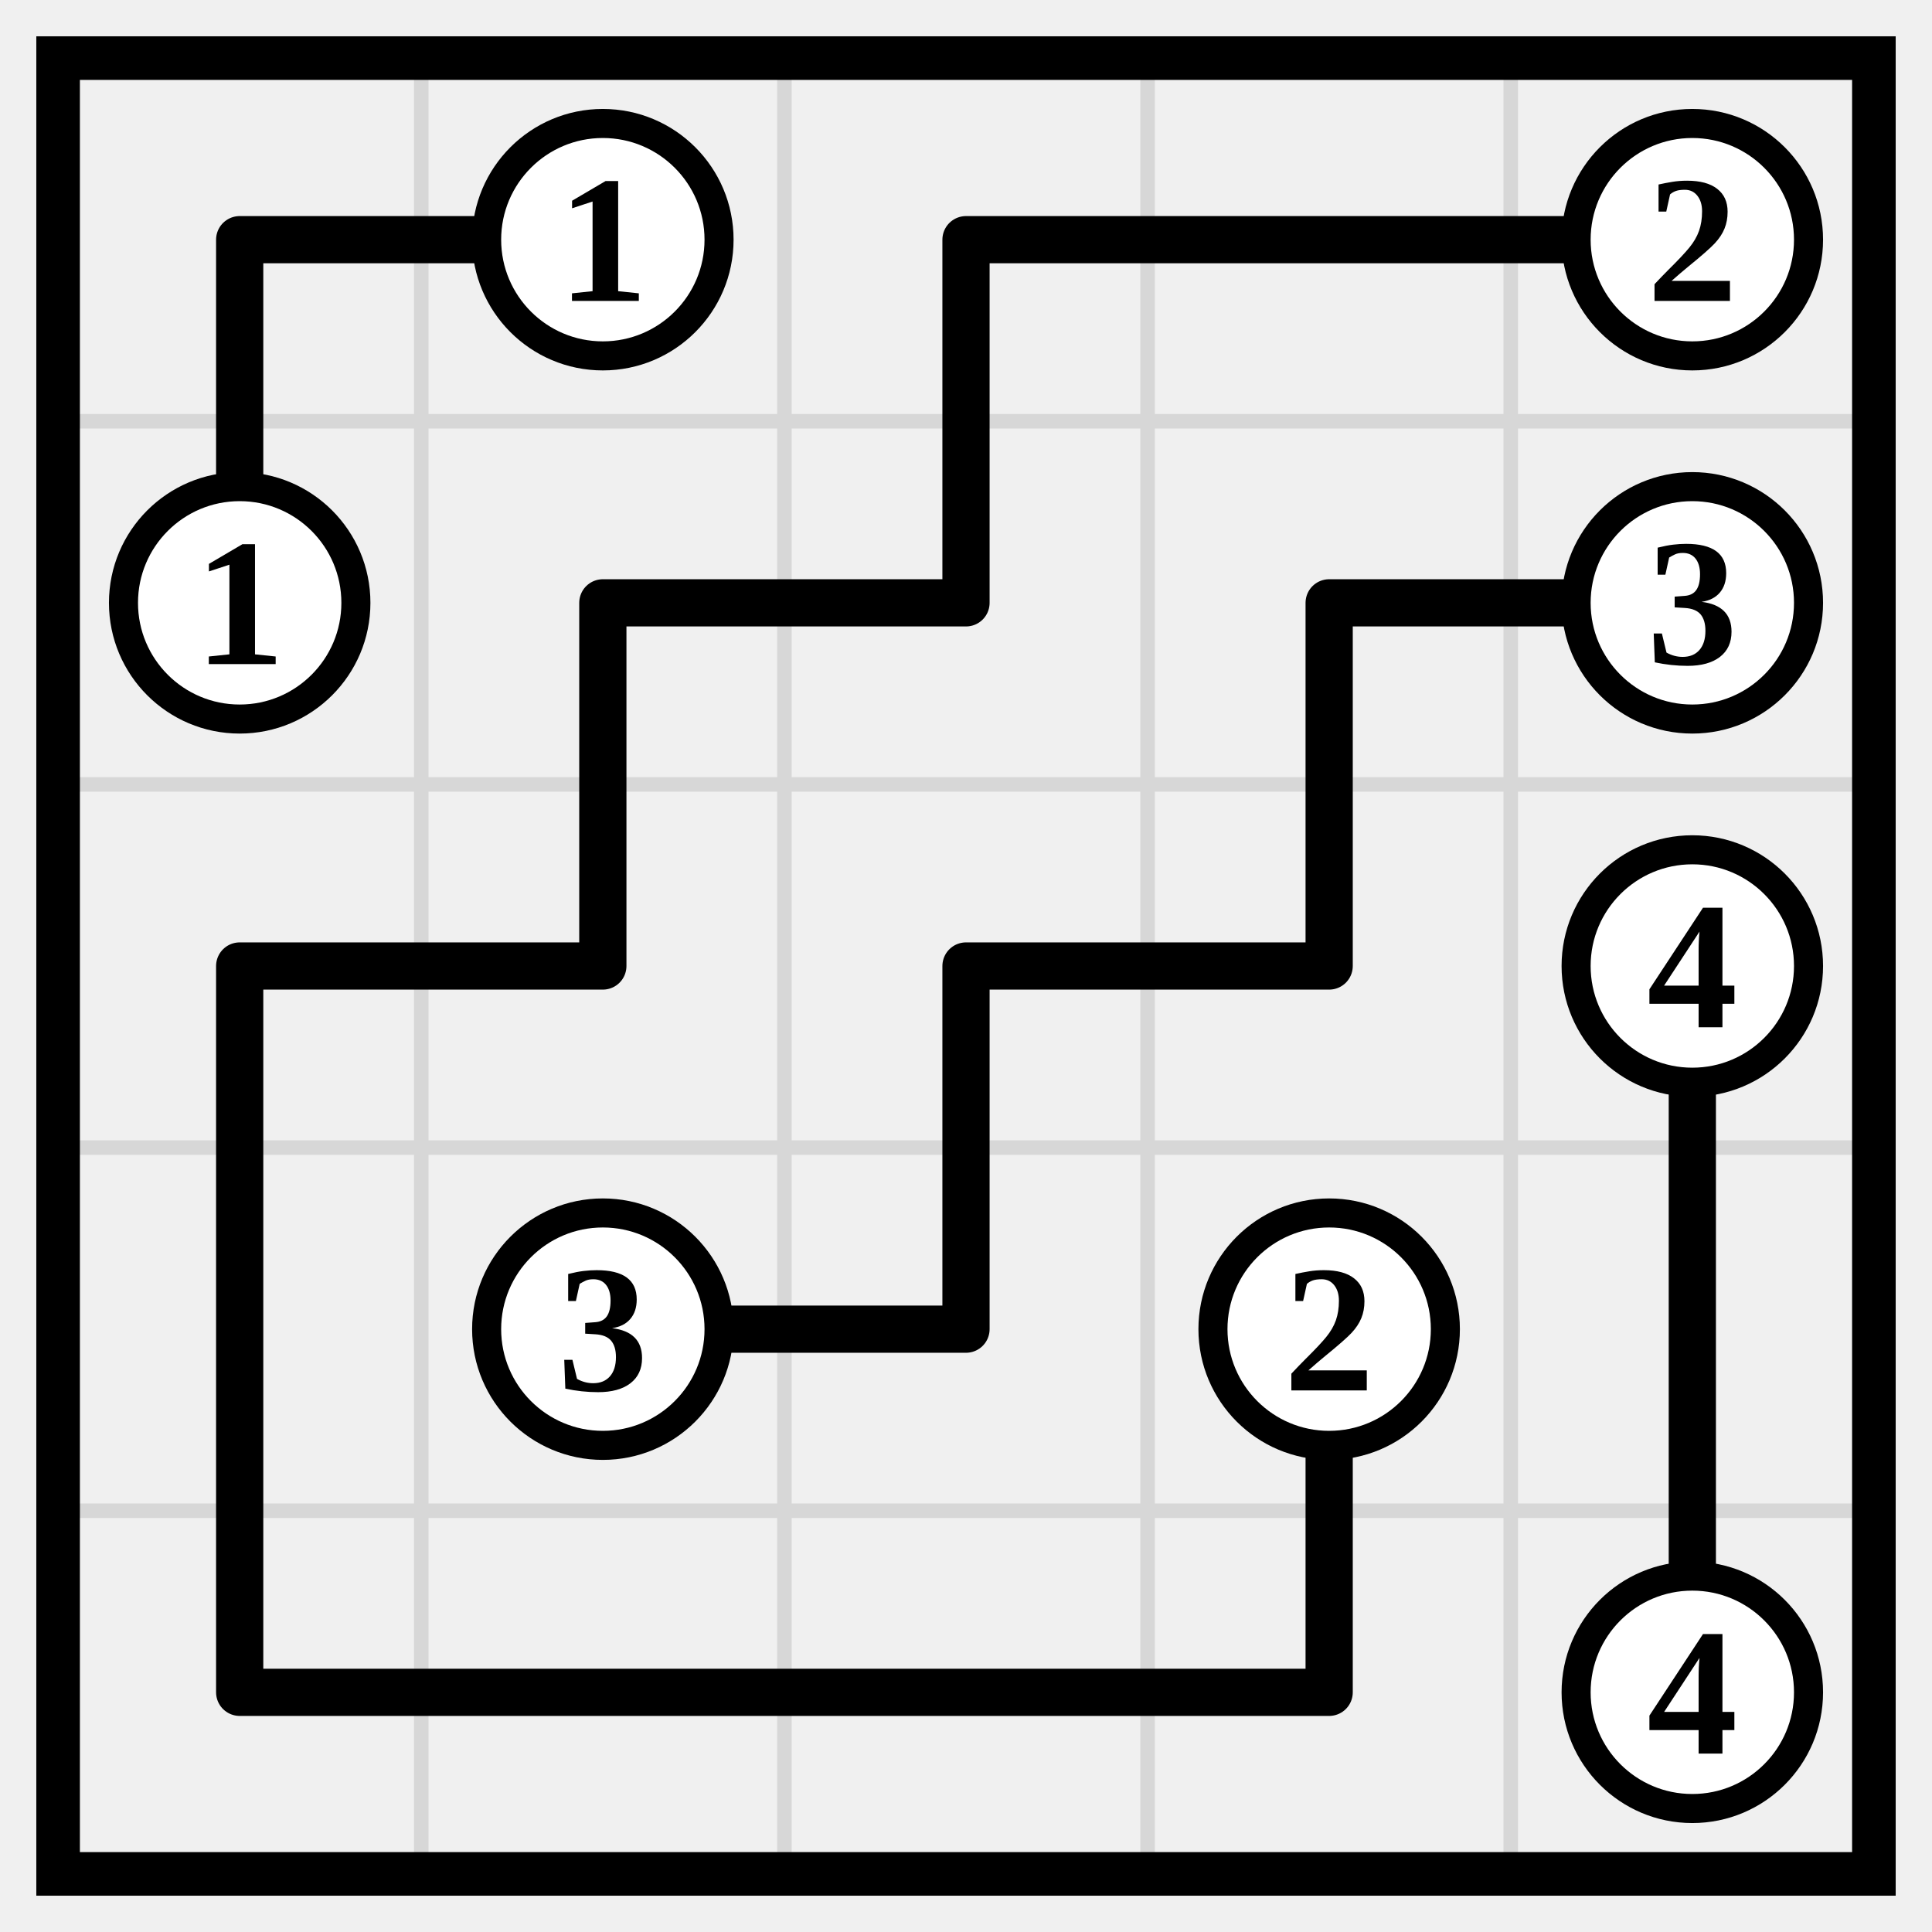
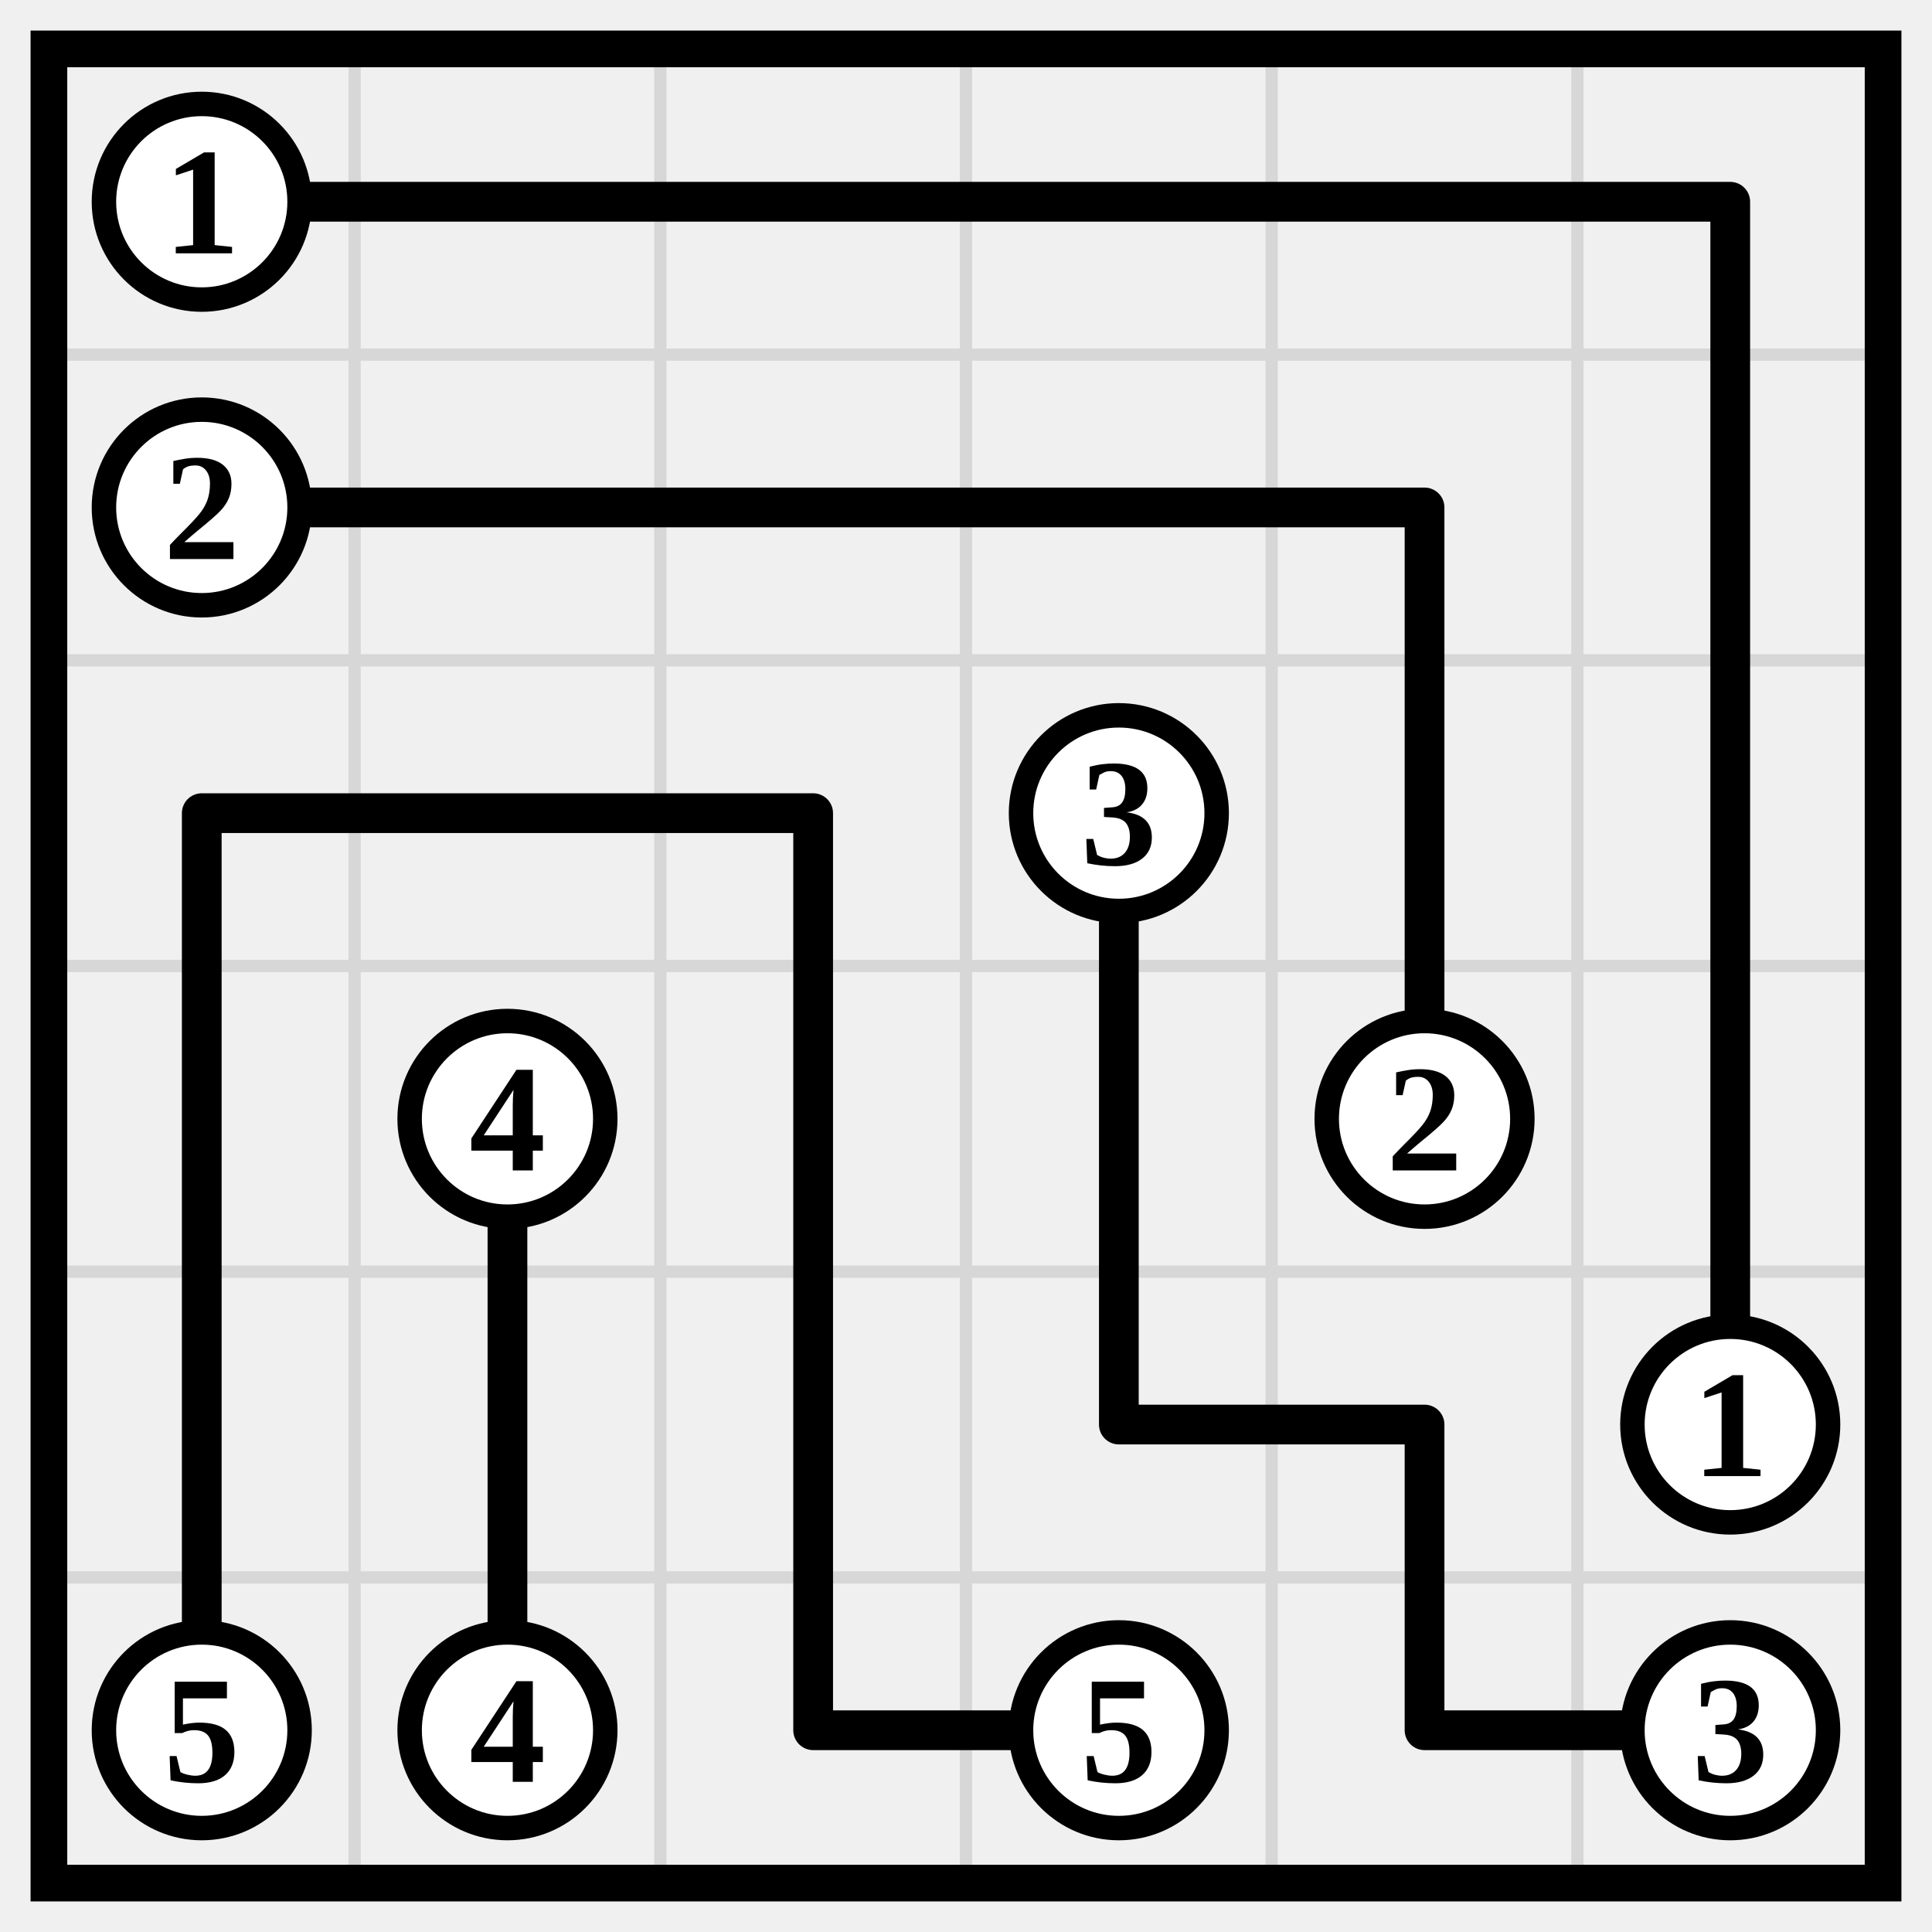
- <svg xmlns="http://www.w3.org/2000/svg" class="p" viewBox="0 0 532 532" preserveAspectRatio="xMidYMid meet" shape-rendering="geometricPrecision">
-   <path d="M16 116H516M16 216H516M16 316H516M16 416H516M116 16V516M216 16V516M316 16V516M416 16V516" fill="none" stroke="#d7d7d7" stroke-width="4" stroke-linecap="square" />
-   <rect x="16" y="16" width="500" height="500" fill="none" stroke="#000" stroke-width="12" />
-   <path d="M66 66H166M66 66V166M266 66H366M266 66V166M366 66H466M166 166H266M166 166V266M366 166H466M366 166V266M66 266H166M66 266V366M266 266H366M266 266V366M466 266V366M66 366V466M166 366H266M366 366V466M466 366V466M66 466H166M166 466H266M266 466H366" fill="none" stroke="#000" stroke-width="13" stroke-linecap="round" />
-   <circle cx="166" cy="66" r="32" fill="#fff" stroke="#000" stroke-width="8" />
-   <text x="166" y="66" font-size="50" text-anchor="middle" dominant-baseline="central" fill="#000" font-weight="700">1</text>
-   <circle cx="466" cy="66" r="32" fill="#fff" stroke="#000" stroke-width="8" />
-   <text x="466" y="66" font-size="50" text-anchor="middle" dominant-baseline="central" fill="#000" font-weight="700">2</text>
+ <svg xmlns="http://www.w3.org/2000/svg" class="p" viewBox="0 0 632 632" preserveAspectRatio="xMidYMid meet" shape-rendering="geometricPrecision">
+   <path d="M16 116H616M16 216H616M16 316H616M16 416H616M16 516H616M116 16V616M216 16V616M316 16V616M416 16V616M516 16V616" fill="none" stroke="#d7d7d7" stroke-width="4" stroke-linecap="square" />
+   <rect x="16" y="16" width="600" height="600" fill="none" stroke="#000" stroke-width="12" />
+   <path d="M66 66H166M166 66H266M266 66H366M366 66H466M466 66H566M566 66V166M66 166H166M166 166H266M266 166H366M366 166H466M466 166V266M566 166V266M66 266H166M66 266V366M166 266H266M266 266V366M366 266V366M466 266V366M566 266V366M66 366V466M166 366V466M266 366V466M366 366V466M566 366V466M66 466V566M166 466V566M266 466V566M366 466H466M466 466V566M266 566H366M466 566H566" fill="none" stroke="#000" stroke-width="13" stroke-linecap="round" />
+   <circle cx="66" cy="66" r="32" fill="#fff" stroke="#000" stroke-width="8" />
+   <text x="66" y="66" font-size="50" text-anchor="middle" dominant-baseline="central" fill="#000" font-weight="700">1</text>
  <circle cx="66" cy="166" r="32" fill="#fff" stroke="#000" stroke-width="8" />
-   <text x="66" y="166" font-size="50" text-anchor="middle" dominant-baseline="central" fill="#000" font-weight="700">1</text>
-   <circle cx="466" cy="166" r="32" fill="#fff" stroke="#000" stroke-width="8" />
-   <text x="466" y="166" font-size="50" text-anchor="middle" dominant-baseline="central" fill="#000" font-weight="700">3</text>
-   <circle cx="466" cy="266" r="32" fill="#fff" stroke="#000" stroke-width="8" />
-   <text x="466" y="266" font-size="50" text-anchor="middle" dominant-baseline="central" fill="#000" font-weight="700">4</text>
+   <text x="66" y="166" font-size="50" text-anchor="middle" dominant-baseline="central" fill="#000" font-weight="700">2</text>
+   <circle cx="366" cy="266" r="32" fill="#fff" stroke="#000" stroke-width="8" />
+   <text x="366" y="266" font-size="50" text-anchor="middle" dominant-baseline="central" fill="#000" font-weight="700">3</text>
  <circle cx="166" cy="366" r="32" fill="#fff" stroke="#000" stroke-width="8" />
-   <text x="166" y="366" font-size="50" text-anchor="middle" dominant-baseline="central" fill="#000" font-weight="700">3</text>
-   <circle cx="366" cy="366" r="32" fill="#fff" stroke="#000" stroke-width="8" />
-   <text x="366" y="366" font-size="50" text-anchor="middle" dominant-baseline="central" fill="#000" font-weight="700">2</text>
-   <circle cx="466" cy="466" r="32" fill="#fff" stroke="#000" stroke-width="8" />
-   <text x="466" y="466" font-size="50" text-anchor="middle" dominant-baseline="central" fill="#000" font-weight="700">4</text>
+   <text x="166" y="366" font-size="50" text-anchor="middle" dominant-baseline="central" fill="#000" font-weight="700">4</text>
+   <circle cx="466" cy="366" r="32" fill="#fff" stroke="#000" stroke-width="8" />
+   <text x="466" y="366" font-size="50" text-anchor="middle" dominant-baseline="central" fill="#000" font-weight="700">2</text>
+   <circle cx="566" cy="466" r="32" fill="#fff" stroke="#000" stroke-width="8" />
+   <text x="566" y="466" font-size="50" text-anchor="middle" dominant-baseline="central" fill="#000" font-weight="700">1</text>
+   <circle cx="66" cy="566" r="32" fill="#fff" stroke="#000" stroke-width="8" />
+   <text x="66" y="566" font-size="50" text-anchor="middle" dominant-baseline="central" fill="#000" font-weight="700">5</text>
+   <circle cx="166" cy="566" r="32" fill="#fff" stroke="#000" stroke-width="8" />
+   <text x="166" y="566" font-size="50" text-anchor="middle" dominant-baseline="central" fill="#000" font-weight="700">4</text>
+   <circle cx="366" cy="566" r="32" fill="#fff" stroke="#000" stroke-width="8" />
+   <text x="366" y="566" font-size="50" text-anchor="middle" dominant-baseline="central" fill="#000" font-weight="700">5</text>
+   <circle cx="566" cy="566" r="32" fill="#fff" stroke="#000" stroke-width="8" />
+   <text x="566" y="566" font-size="50" text-anchor="middle" dominant-baseline="central" fill="#000" font-weight="700">3</text>
</svg>
